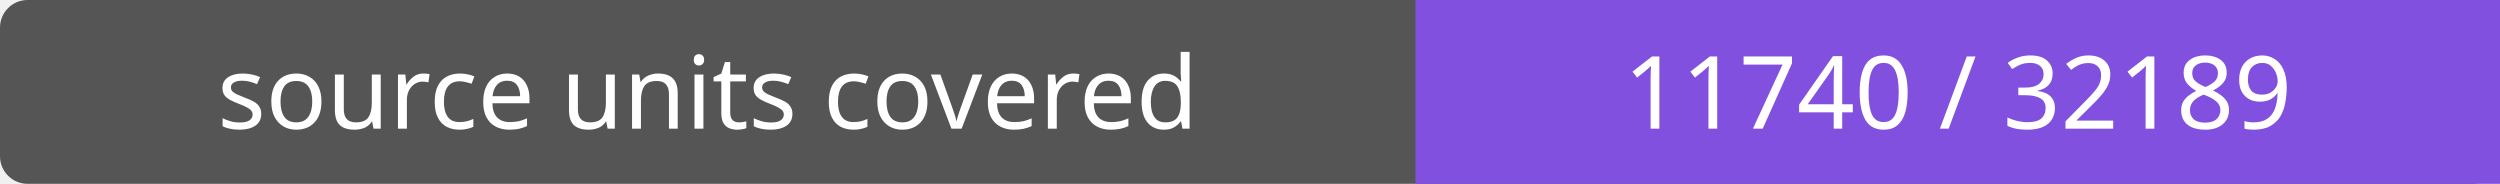
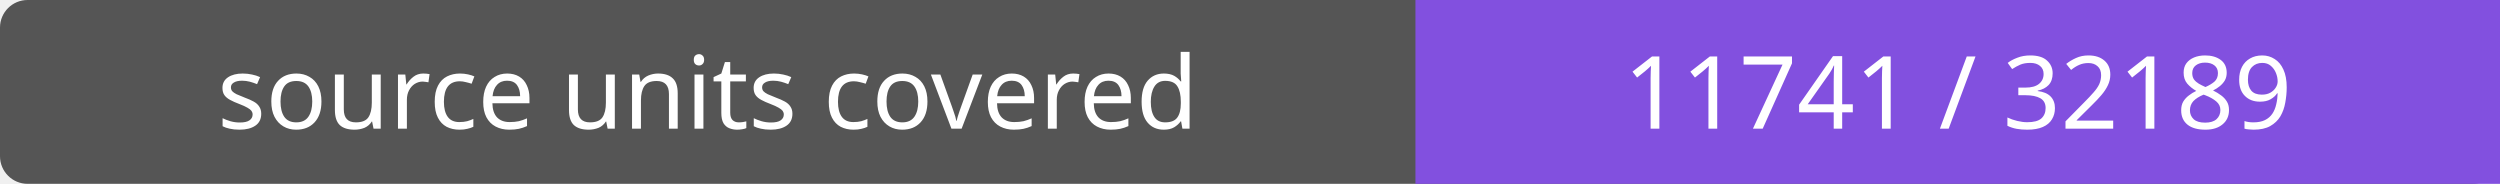
- <svg xmlns="http://www.w3.org/2000/svg" width="272" height="20" role="img" aria-label="source units covered: 11740 / 32189">
+ <svg xmlns="http://www.w3.org/2000/svg" width="272" height="20" role="img" aria-label="source units covered: 11741 / 32189">
  <rect width="272" height="20" rx="3" fill="#555" />
  <path fill="#8250df" d="M154 0h118v20H154z" />
  <g fill="#fff" text-anchor="middle" font-family="Verdana,sans-serif" font-size="11">
    <text x="77.0" y="14">source units covered</text>
-     <text x="213.0" y="14">11740 / 32189</text>
+     <text x="213.0" y="14">11741 / 32189</text>
  </g>
</svg>
